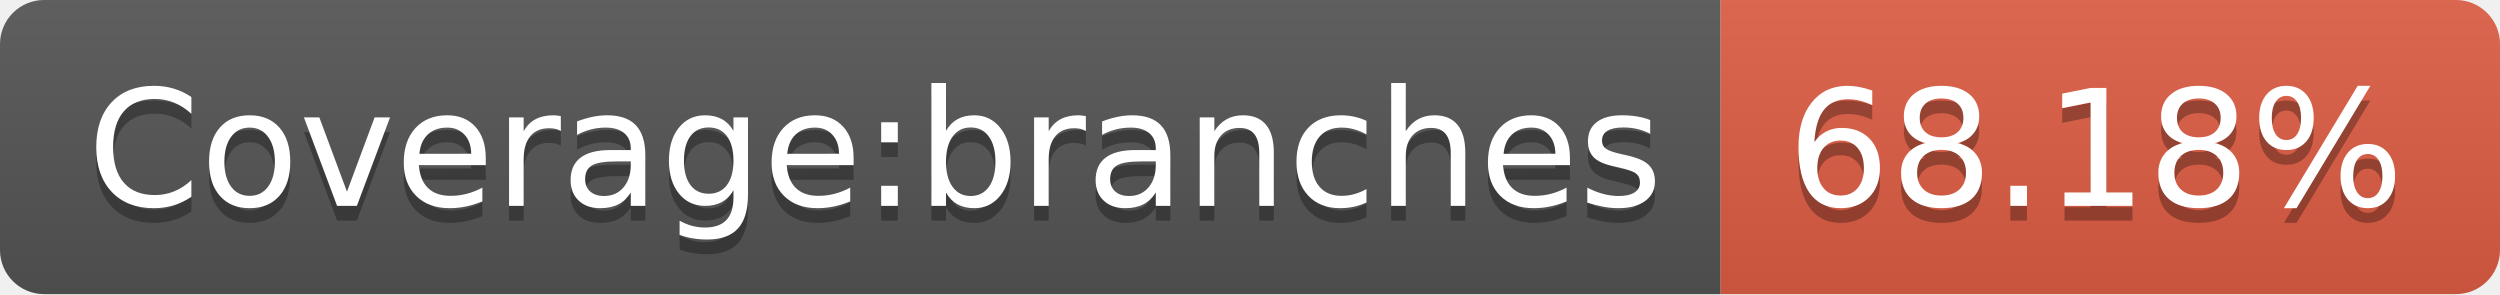
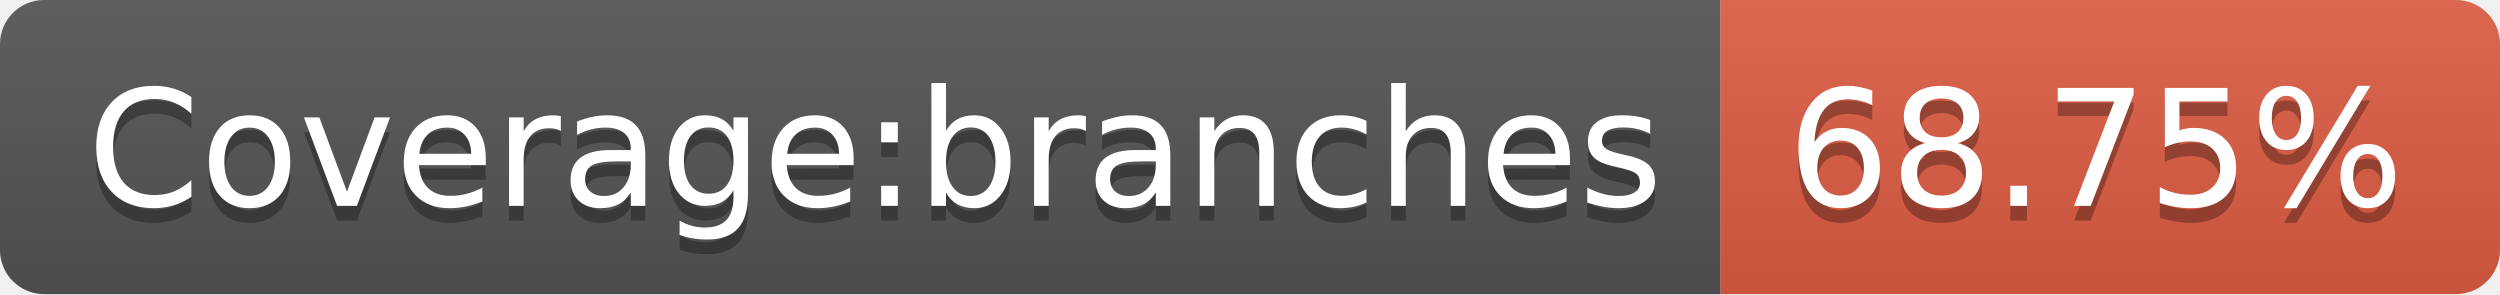
<svg xmlns="http://www.w3.org/2000/svg" width="170" height="20">
  <linearGradient id="b" x2="0" y2="100%">
    <stop offset="0" stop-color="#bbb" stop-opacity=".1" />
    <stop offset="1" stop-opacity=".1" />
  </linearGradient>
  <clipPath id="a">
    <rect width="170" height="20" rx="3" fill="#fff" />
  </clipPath>
  <g clip-path="url(#a)">
    <path fill="#555" d="M0 0h117v20H0z" />
    <path fill="#e05d44" d="M117 0h53v20H117z" />
    <path fill="url(#b)" d="M0 0h170v20H0z" />
  </g>
  <g fill="#fff" text-anchor="middle" font-family="DejaVu Sans,Verdana,Geneva,sans-serif" font-size="110">
    <text x="595" y="150" fill="#010101" fill-opacity=".3" transform="scale(.1)" textLength="1070">Coverage:branches</text>
    <text x="595" y="140" transform="scale(.1)" textLength="1070">Coverage:branches</text>
-     <text x="1425" y="150" fill="#010101" fill-opacity=".3" transform="scale(.1)" textLength="430">68.18%</text>
-     <text x="1425" y="140" transform="scale(.1)" textLength="430">68.18%</text>
+     <text x="1425" y="150" fill="#010101" fill-opacity=".3" transform="scale(.1)" textLength="430">68.75%</text>
+     <text x="1425" y="140" transform="scale(.1)" textLength="430">68.75%</text>
  </g>
</svg>
